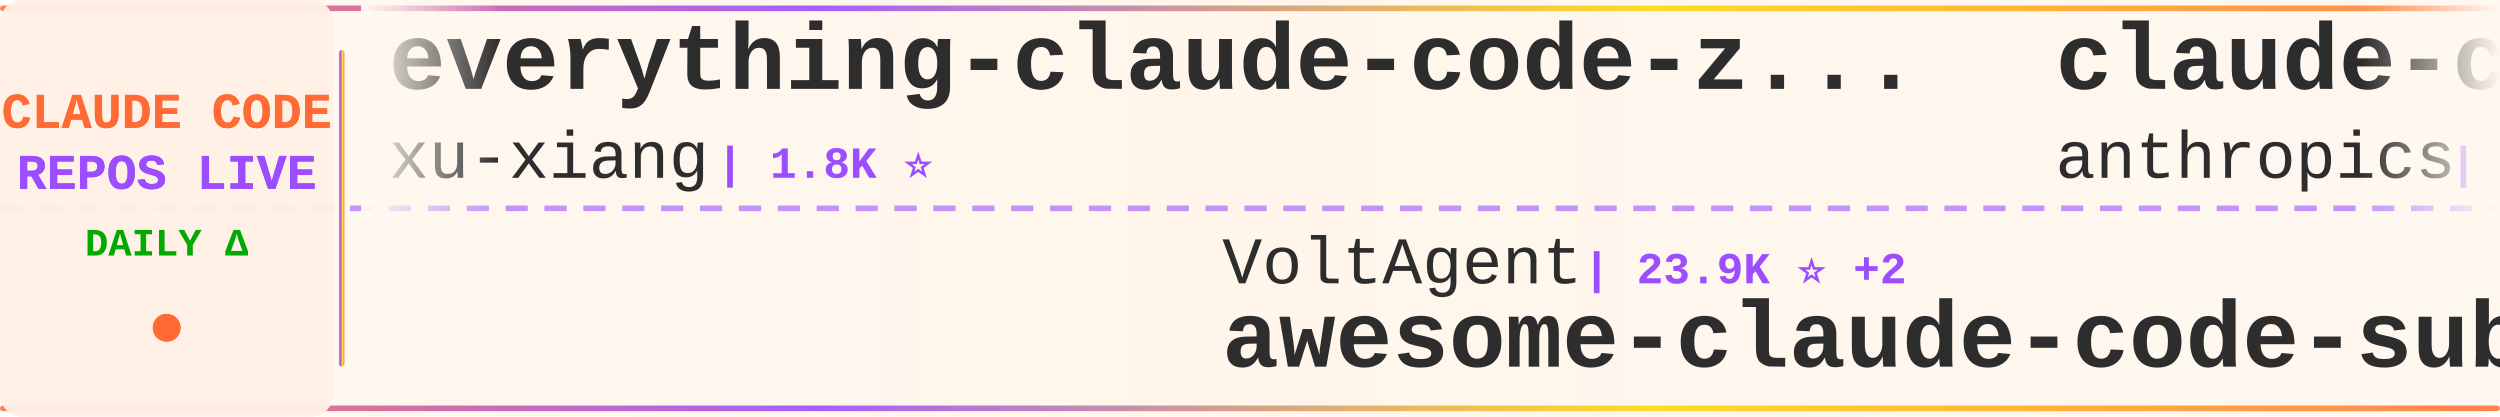
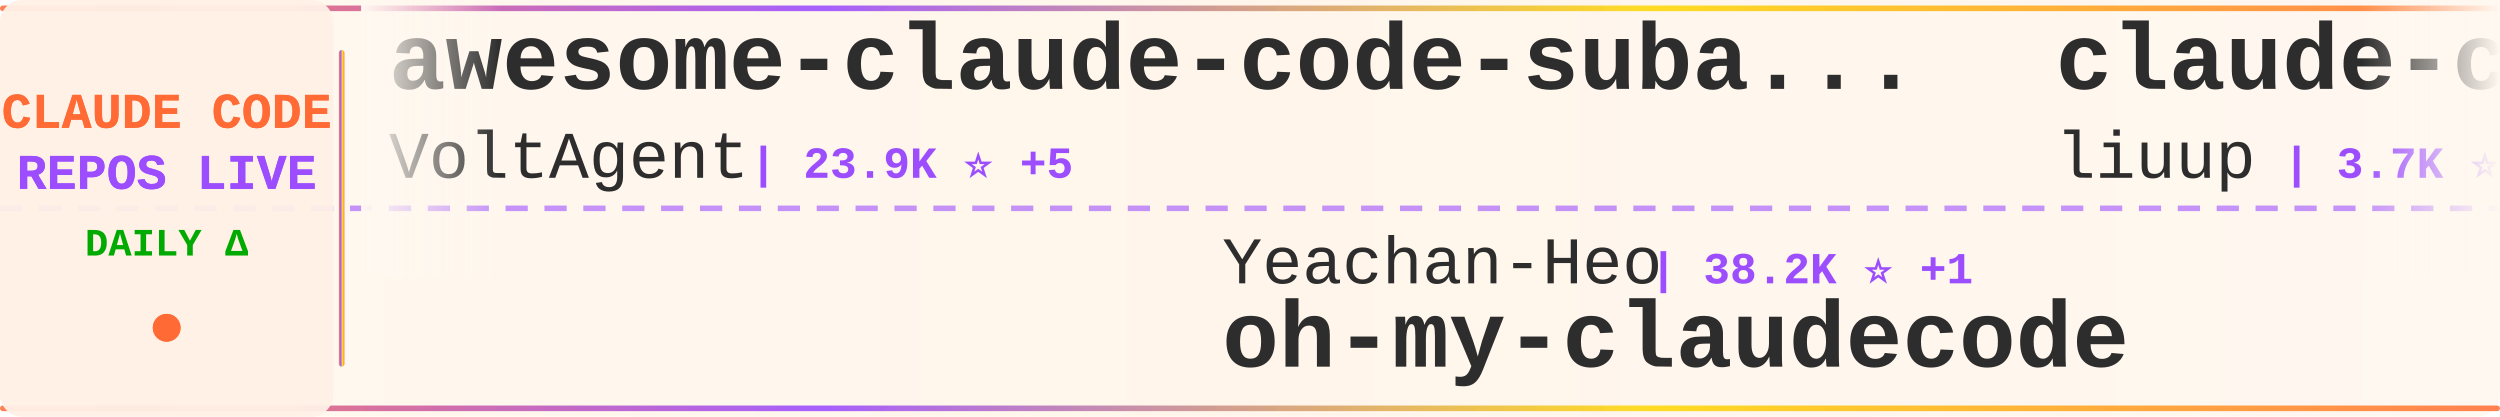
<svg xmlns="http://www.w3.org/2000/svg" width="900" height="150">
  <defs>
    <linearGradient id="tickerBg" x1="0%" y1="0%" x2="100%" y2="0%">
      <stop offset="0%" style="stop-color:#fff8f0;stop-opacity:0.98" />
      <stop offset="50%" style="stop-color:#fff5eb;stop-opacity:1" />
      <stop offset="100%" style="stop-color:#fff8f0;stop-opacity:0.98" />
    </linearGradient>
    <linearGradient id="borderGrad" x1="0%" y1="0%" x2="100%" y2="0%">
      <stop offset="0%" style="stop-color:#FF6B35;stop-opacity:0.85">
        <animate attributeName="stop-opacity" values="0.85;1;0.85" dur="2s" repeatCount="indefinite" />
      </stop>
      <stop offset="33%" style="stop-color:#9C4EFF;stop-opacity:0.9">
        <animate attributeName="stop-opacity" values="0.9;1;0.9" dur="2.2s" repeatCount="indefinite" />
      </stop>
      <stop offset="66%" style="stop-color:#FFD700;stop-opacity:0.85">
        <animate attributeName="stop-opacity" values="0.85;1;0.85" dur="1.8s" repeatCount="indefinite" />
      </stop>
      <stop offset="100%" style="stop-color:#FF6B35;stop-opacity:0.85">
        <animate attributeName="stop-opacity" values="0.85;1;0.85" dur="2s" repeatCount="indefinite" />
      </stop>
    </linearGradient>
    <filter id="textGlow">
      <feGaussianBlur stdDeviation="0.15" result="coloredBlur" />
      <feMerge>
        <feMergeNode in="coloredBlur" />
        <feMergeNode in="SourceGraphic" />
      </feMerge>
    </filter>
    <filter id="metricGlow">
      <feGaussianBlur stdDeviation="0.2" result="coloredBlur" />
      <feMerge>
        <feMergeNode in="coloredBlur" />
        <feMergeNode in="SourceGraphic" />
      </feMerge>
    </filter>
    <linearGradient id="leftFade" x1="0%" y1="0%" x2="100%" y2="0%">
      <stop offset="0%" style="stop-color:#fff8f0;stop-opacity:1" />
      <stop offset="100%" style="stop-color:#fff8f0;stop-opacity:0" />
    </linearGradient>
    <linearGradient id="rightFade" x1="0%" y1="0%" x2="100%" y2="0%">
      <stop offset="0%" style="stop-color:#fff8f0;stop-opacity:0" />
      <stop offset="100%" style="stop-color:#fff8f0;stop-opacity:1" />
    </linearGradient>
  </defs>
  <rect width="900" height="150" fill="url(#tickerBg)" rx="8" />
  <rect x="0" y="2" width="900" height="2" fill="url(#borderGrad)" rx="1" />
  <rect x="0" y="146" width="900" height="2" fill="url(#borderGrad)" rx="1" />
  <line x1="0" y1="75" x2="900" y2="75" stroke="#9C4EFF" stroke-width="2" stroke-dasharray="8 6" opacity="0.6" />
  <rect x="0" y="0" width="120" height="150" fill="#fff0e6" opacity="0.95" rx="8" />
  <text x="60" y="46" font-family="'Courier New', monospace" font-size="18" font-weight="bold" fill="#FF6B35" text-anchor="middle" filter="url(#textGlow)">
    CLAUDE CODE
  </text>
  <text x="60" y="68" font-family="'Courier New', monospace" font-size="18" font-weight="bold" fill="#9C4EFF" text-anchor="middle" filter="url(#textGlow)">
    REPOS LIVE
  </text>
  <text x="60" y="92" font-family="'Courier New', monospace" font-size="14" font-weight="bold" fill="#00aa00" text-anchor="middle">
    DAILY Δ
  </text>
  <circle cx="60" cy="118" r="5" fill="#FF6B35" filter="url(#metricGlow)">
    <animate attributeName="r" values="4;6;4" dur="1.5s" repeatCount="indefinite" />
    <animate attributeName="opacity" values="0.6;1;0.6" dur="1.5s" repeatCount="indefinite" />
  </circle>
  <rect x="122" y="18" width="2" height="114" fill="url(#borderGrad)" rx="1" />
  <clipPath id="tickerClip">
    <rect x="130" y="0" width="770" height="150" />
  </clipPath>
  <g clip-path="url(#tickerClip)">
    <g id="tickerItems">
      <animateTransform attributeName="transform" attributeType="XML" type="translate" from="0 0" to="-3000 0" dur="54s" repeatCount="indefinite" />
      <g transform="translate(0, 0)">
-         <text x="140" y="32" font-family="'Courier New', monospace" font-size="34" font-weight="bold" fill="#2d2d2d">everything-claude-code-z...</text>
-         <text x="140" y="64" font-family="'Courier New', monospace" font-size="24" font-weight="normal" fill="#2d2d2d" opacity="1.0">xu-xiang</text>
-         <text x="258" y="64" font-family="'Courier New', monospace" font-size="16" font-weight="bold" fill="#9C4EFF"> | 1.8K ⭐</text>
+         <text x="140" y="32" font-family="'Courier New', monospace" font-size="34" font-weight="bold" fill="#2d2d2d">awesome-claude-code-suba...</text>
+         <text x="140" y="64" font-family="'Courier New', monospace" font-size="24" font-weight="normal" fill="#2d2d2d" opacity="1.0">VoltAgent</text>
+         <text x="270" y="64" font-family="'Courier New', monospace" font-size="16" font-weight="bold" fill="#9C4EFF"> | 23.9K ⭐ +5</text>
      </g>
      <g transform="translate(300, 0)">
-         <text x="140" y="102" font-family="'Courier New', monospace" font-size="24" font-weight="normal" fill="#2d2d2d" opacity="1.0">VoltAgent</text>
-         <text x="270" y="102" font-family="'Courier New', monospace" font-size="16" font-weight="bold" fill="#9C4EFF"> | 23.9K ⭐ +2</text>
-         <text x="140" y="132" font-family="'Courier New', monospace" font-size="34" font-weight="bold" fill="#2d2d2d">awesome-claude-code-suba...</text>
+         <text x="140" y="102" font-family="'Courier New', monospace" font-size="24" font-weight="normal" fill="#2d2d2d" opacity="1.0">Yeachan-Heo</text>
+         <text x="294" y="102" font-family="'Courier New', monospace" font-size="16" font-weight="bold" fill="#9C4EFF"> | 38.2K ⭐ +1</text>
+         <text x="140" y="132" font-family="'Courier New', monospace" font-size="34" font-weight="bold" fill="#2d2d2d">oh-my-claudecode</text>
      </g>
      <g transform="translate(600, 0)">
-         <text x="140" y="32" font-family="'Courier New', monospace" font-size="34" font-weight="bold" fill="#2d2d2d">claude-code-action</text>
-         <text x="140" y="64" font-family="'Courier New', monospace" font-size="24" font-weight="normal" fill="#2d2d2d" opacity="1.0">anthropics</text>
-         <text x="282" y="64" font-family="'Courier New', monospace" font-size="16" font-weight="bold" fill="#9C4EFF"> | 8.5K ⭐</text>
+         <text x="140" y="32" font-family="'Courier New', monospace" font-size="34" font-weight="bold" fill="#2d2d2d">claude-code-analysis</text>
+         <text x="140" y="64" font-family="'Courier New', monospace" font-size="24" font-weight="normal" fill="#2d2d2d" opacity="1.0">liuup</text>
+         <text x="222" y="64" font-family="'Courier New', monospace" font-size="16" font-weight="bold" fill="#9C4EFF"> | 3.7K ⭐</text>
      </g>
      <g transform="translate(900, 0)">
        <text x="140" y="102" font-family="'Courier New', monospace" font-size="24" font-weight="normal" fill="#2d2d2d" opacity="1.0">OneRedOak</text>
        <text x="270" y="102" font-family="'Courier New', monospace" font-size="16" font-weight="bold" fill="#9C4EFF"> | 3.9K ⭐</text>
        <text x="140" y="132" font-family="'Courier New', monospace" font-size="34" font-weight="bold" fill="#2d2d2d">claude-code-workflows</text>
      </g>
      <g transform="translate(1200, 0)">
-         <text x="140" y="32" font-family="'Courier New', monospace" font-size="34" font-weight="bold" fill="#2d2d2d">claude-code-tudou</text>
-         <text x="140" y="64" font-family="'Courier New', monospace" font-size="24" font-weight="normal" fill="#2d2d2d" opacity="1.0">AICoderTudou</text>
-         <text x="306" y="64" font-family="'Courier New', monospace" font-size="16" font-weight="bold" fill="#9C4EFF"> | 497 ⭐</text>
+         <text x="140" y="32" font-family="'Courier New', monospace" font-size="34" font-weight="bold" fill="#2d2d2d">claude-code-cheat-sheet</text>
+         <text x="140" y="64" font-family="'Courier New', monospace" font-size="24" font-weight="normal" fill="#2d2d2d" opacity="1.0">Njengah</text>
+         <text x="246" y="64" font-family="'Courier New', monospace" font-size="16" font-weight="bold" fill="#9C4EFF"> | 1.9K ⭐</text>
      </g>
      <g transform="translate(1500, 0)">
-         <text x="140" y="102" font-family="'Courier New', monospace" font-size="24" font-weight="normal" fill="#2d2d2d" opacity="1.0">JrCx7scC</text>
-         <text x="258" y="102" font-family="'Courier New', monospace" font-size="16" font-weight="bold" fill="#9C4EFF"> | 371 ⭐</text>
-         <text x="140" y="132" font-family="'Courier New', monospace" font-size="34" font-weight="bold" fill="#2d2d2d">claude-code-source</text>
+         <text x="140" y="102" font-family="'Courier New', monospace" font-size="24" font-weight="normal" fill="#2d2d2d" opacity="1.0">ChrisWiles</text>
+         <text x="282" y="102" font-family="'Courier New', monospace" font-size="16" font-weight="bold" fill="#9C4EFF"> | 6.0K ⭐</text>
+         <text x="140" y="132" font-family="'Courier New', monospace" font-size="34" font-weight="bold" fill="#2d2d2d">claude-code-showcase</text>
      </g>
      <g transform="translate(1800, 0)">
-         <text x="140" y="32" font-family="'Courier New', monospace" font-size="34" font-weight="bold" fill="#2d2d2d">edmunds-claude-code</text>
-         <text x="140" y="64" font-family="'Courier New', monospace" font-size="24" font-weight="normal" fill="#2d2d2d" opacity="1.0">edmund-io</text>
-         <text x="270" y="64" font-family="'Courier New', monospace" font-size="16" font-weight="bold" fill="#9C4EFF"> | 1.5K ⭐</text>
+         <text x="140" y="32" font-family="'Courier New', monospace" font-size="34" font-weight="bold" fill="#2d2d2d">claude-code-reverse</text>
+         <text x="140" y="64" font-family="'Courier New', monospace" font-size="24" font-weight="normal" fill="#2d2d2d" opacity="1.0">Yuyz0112</text>
+         <text x="258" y="64" font-family="'Courier New', monospace" font-size="16" font-weight="bold" fill="#9C4EFF"> | 2.4K ⭐</text>
      </g>
      <g transform="translate(2100, 0)">
-         <text x="140" y="102" font-family="'Courier New', monospace" font-size="24" font-weight="normal" fill="#2d2d2d" opacity="1.0">AprilNEA</text>
-         <text x="258" y="102" font-family="'Courier New', monospace" font-size="16" font-weight="bold" fill="#9C4EFF"> | 392 ⭐</text>
-         <text x="140" y="132" font-family="'Courier New', monospace" font-size="34" font-weight="bold" fill="#2d2d2d">claude-code-source</text>
+         <text x="140" y="102" font-family="'Courier New', monospace" font-size="24" font-weight="normal" fill="#2d2d2d" opacity="1.0">ghuntley</text>
+         <text x="258" y="102" font-family="'Courier New', monospace" font-size="16" font-weight="bold" fill="#9C4EFF"> | 987 ⭐</text>
+         <text x="140" y="132" font-family="'Courier New', monospace" font-size="34" font-weight="bold" fill="#2d2d2d">claude-code-source-code-...</text>
      </g>
      <g transform="translate(2400, 0)">
-         <text x="140" y="32" font-family="'Courier New', monospace" font-size="34" font-weight="bold" fill="#2d2d2d">Claude-code</text>
-         <text x="140" y="64" font-family="'Courier New', monospace" font-size="24" font-weight="normal" fill="#2d2d2d" opacity="1.0">fazxes</text>
-         <text x="234" y="64" font-family="'Courier New', monospace" font-size="16" font-weight="bold" fill="#9C4EFF"> | 227 ⭐</text>
+         <text x="140" y="32" font-family="'Courier New', monospace" font-size="34" font-weight="bold" fill="#2d2d2d">claude-code-guide</text>
+         <text x="140" y="64" font-family="'Courier New', monospace" font-size="24" font-weight="normal" fill="#2d2d2d" opacity="1.0">Cranot</text>
+         <text x="234" y="64" font-family="'Courier New', monospace" font-size="16" font-weight="bold" fill="#9C4EFF"> | 2.9K ⭐</text>
      </g>
      <g transform="translate(2700, 0)">
-         <text x="140" y="102" font-family="'Courier New', monospace" font-size="24" font-weight="normal" fill="#2d2d2d" opacity="1.0">SeemSeam</text>
-         <text x="258" y="102" font-family="'Courier New', monospace" font-size="16" font-weight="bold" fill="#9C4EFF"> | 3.3K ⭐</text>
-         <text x="140" y="132" font-family="'Courier New', monospace" font-size="34" font-weight="bold" fill="#2d2d2d">claude_codex_bridge</text>
+         <text x="140" y="102" font-family="'Courier New', monospace" font-size="24" font-weight="normal" fill="#2d2d2d" opacity="1.0">wanshuiyin</text>
+         <text x="282" y="102" font-family="'Courier New', monospace" font-size="16" font-weight="bold" fill="#9C4EFF"> | 14.0K ⭐ +2</text>
+         <text x="140" y="132" font-family="'Courier New', monospace" font-size="34" font-weight="bold" fill="#2d2d2d">Auto-claude-code-researc...</text>
      </g>
      <g transform="translate(3000, 0)">
-         <text x="140" y="32" font-family="'Courier New', monospace" font-size="34" font-weight="bold" fill="#2d2d2d">everything-claude-code-z...</text>
-         <text x="140" y="64" font-family="'Courier New', monospace" font-size="24" font-weight="normal" fill="#2d2d2d" opacity="1.0">xu-xiang</text>
-         <text x="258" y="64" font-family="'Courier New', monospace" font-size="16" font-weight="bold" fill="#9C4EFF"> | 1.8K ⭐</text>
+         <text x="140" y="32" font-family="'Courier New', monospace" font-size="34" font-weight="bold" fill="#2d2d2d">awesome-claude-code-suba...</text>
+         <text x="140" y="64" font-family="'Courier New', monospace" font-size="24" font-weight="normal" fill="#2d2d2d" opacity="1.0">VoltAgent</text>
+         <text x="270" y="64" font-family="'Courier New', monospace" font-size="16" font-weight="bold" fill="#9C4EFF"> | 23.9K ⭐ +5</text>
      </g>
      <g transform="translate(3300, 0)">
-         <text x="140" y="102" font-family="'Courier New', monospace" font-size="24" font-weight="normal" fill="#2d2d2d" opacity="1.0">VoltAgent</text>
-         <text x="270" y="102" font-family="'Courier New', monospace" font-size="16" font-weight="bold" fill="#9C4EFF"> | 23.9K ⭐ +2</text>
-         <text x="140" y="132" font-family="'Courier New', monospace" font-size="34" font-weight="bold" fill="#2d2d2d">awesome-claude-code-suba...</text>
+         <text x="140" y="102" font-family="'Courier New', monospace" font-size="24" font-weight="normal" fill="#2d2d2d" opacity="1.0">Yeachan-Heo</text>
+         <text x="294" y="102" font-family="'Courier New', monospace" font-size="16" font-weight="bold" fill="#9C4EFF"> | 38.2K ⭐ +1</text>
+         <text x="140" y="132" font-family="'Courier New', monospace" font-size="34" font-weight="bold" fill="#2d2d2d">oh-my-claudecode</text>
      </g>
      <g transform="translate(3600, 0)">
-         <text x="140" y="32" font-family="'Courier New', monospace" font-size="34" font-weight="bold" fill="#2d2d2d">claude-code-action</text>
-         <text x="140" y="64" font-family="'Courier New', monospace" font-size="24" font-weight="normal" fill="#2d2d2d" opacity="1.0">anthropics</text>
-         <text x="282" y="64" font-family="'Courier New', monospace" font-size="16" font-weight="bold" fill="#9C4EFF"> | 8.5K ⭐</text>
+         <text x="140" y="32" font-family="'Courier New', monospace" font-size="34" font-weight="bold" fill="#2d2d2d">claude-code-analysis</text>
+         <text x="140" y="64" font-family="'Courier New', monospace" font-size="24" font-weight="normal" fill="#2d2d2d" opacity="1.0">liuup</text>
+         <text x="222" y="64" font-family="'Courier New', monospace" font-size="16" font-weight="bold" fill="#9C4EFF"> | 3.7K ⭐</text>
      </g>
      <g transform="translate(3900, 0)">
        <text x="140" y="102" font-family="'Courier New', monospace" font-size="24" font-weight="normal" fill="#2d2d2d" opacity="1.0">OneRedOak</text>
        <text x="270" y="102" font-family="'Courier New', monospace" font-size="16" font-weight="bold" fill="#9C4EFF"> | 3.9K ⭐</text>
        <text x="140" y="132" font-family="'Courier New', monospace" font-size="34" font-weight="bold" fill="#2d2d2d">claude-code-workflows</text>
      </g>
    </g>
  </g>
  <rect x="130" y="0" width="50" height="100" fill="url(#leftFade)" />
  <rect x="850" y="0" width="50" height="100" fill="url(#rightFade)" />
</svg>
